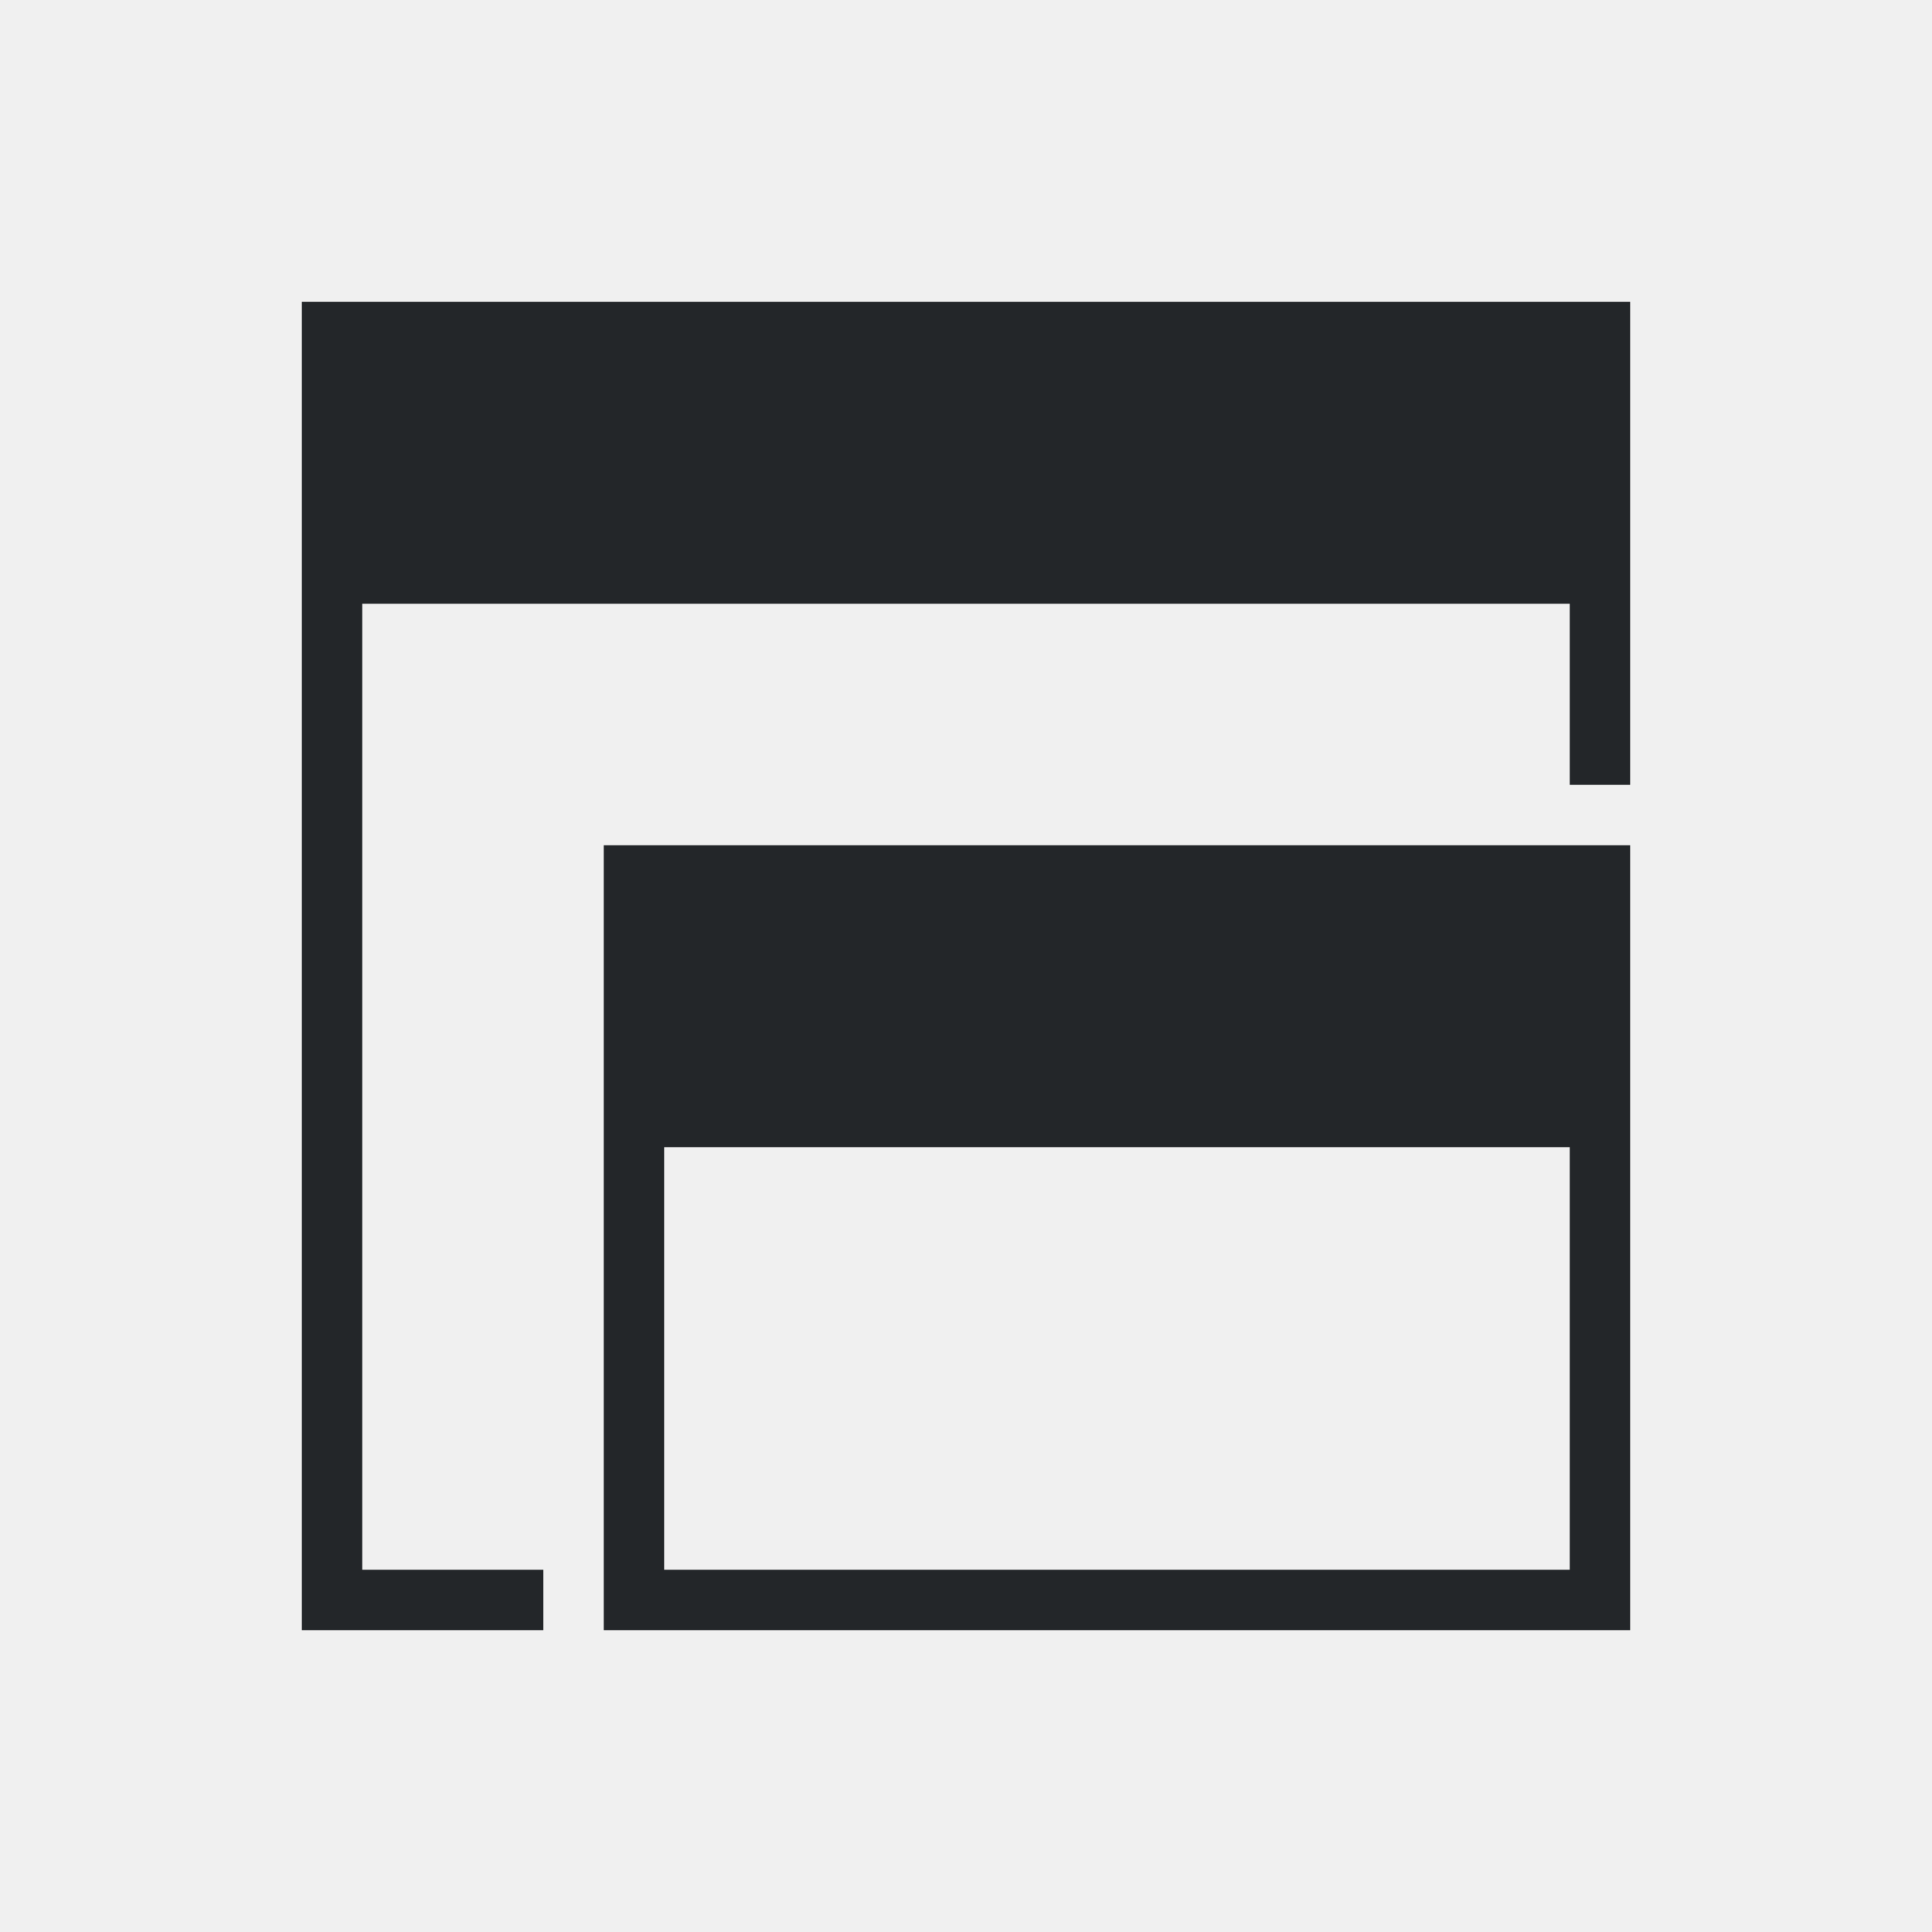
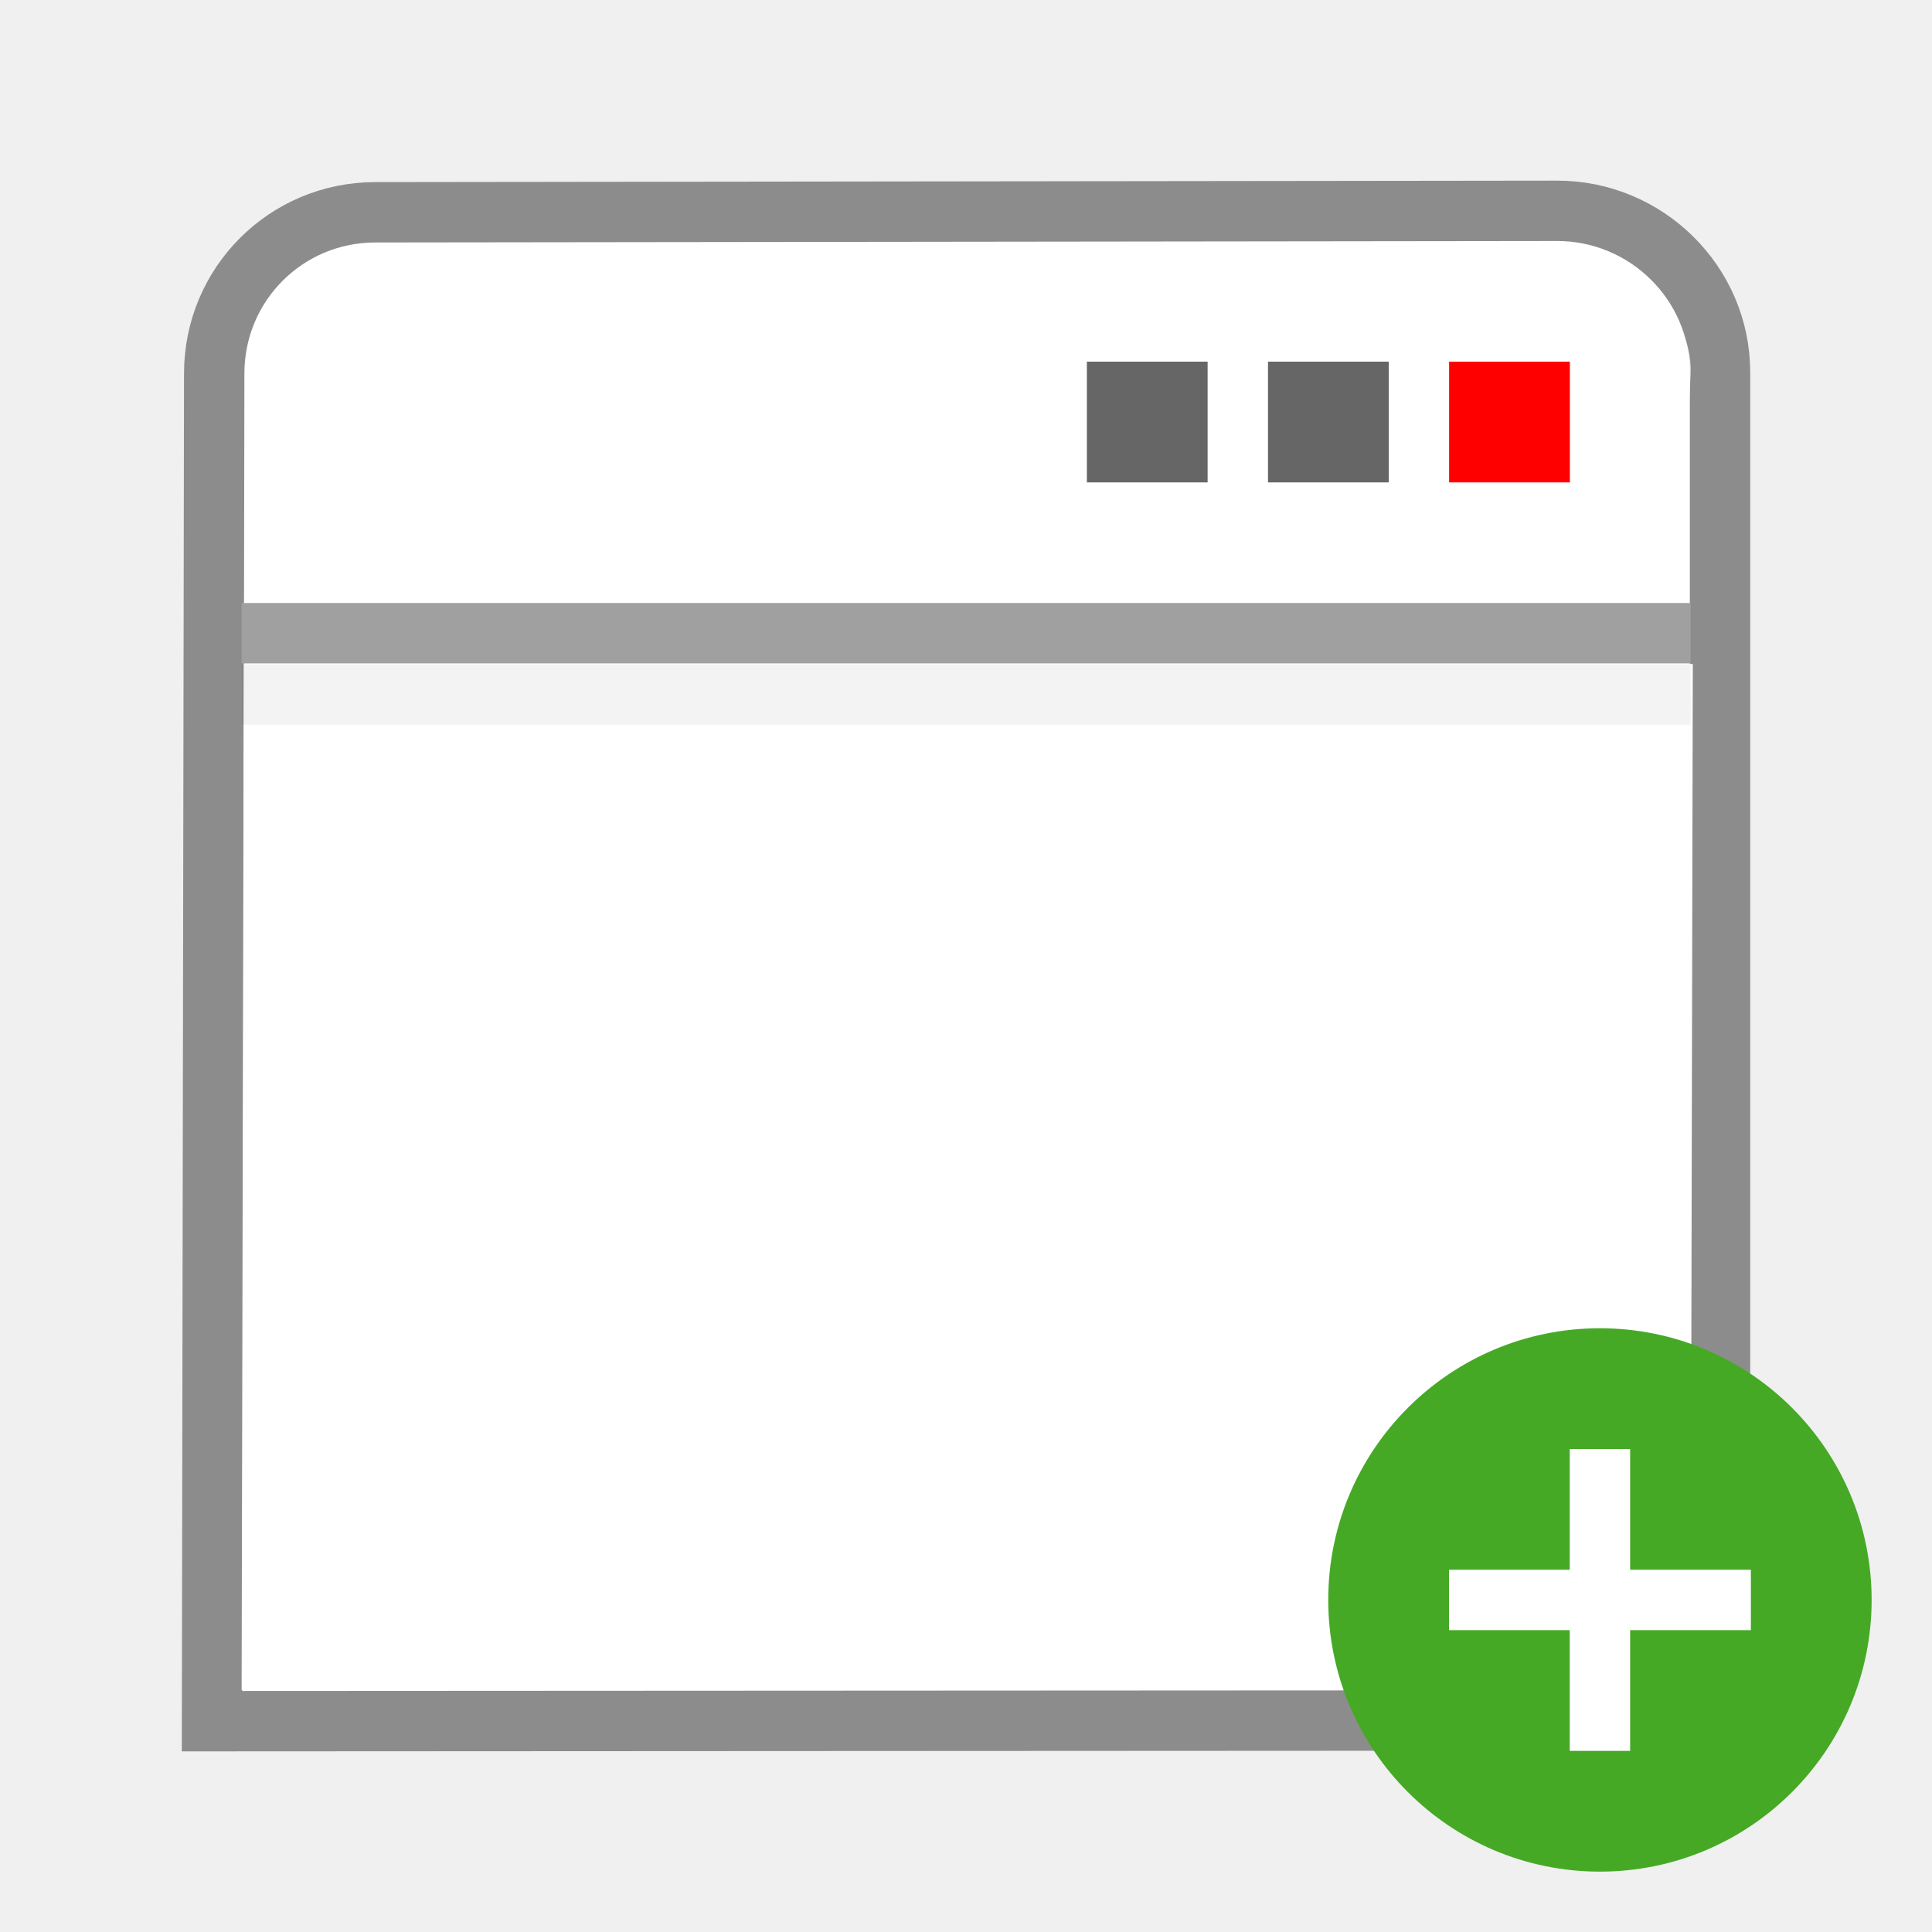
- <svg xmlns="http://www.w3.org/2000/svg" height="32" viewBox="0 0 32 32" width="32">
-   <path d="m5 5v1.333 19.667 1h1 3v-1h-3v-16l20-0v3l1 0v-8l-1-0zm5 9v5 2.667 3 1.333 1h5.667 11.333v-1-7-5l-1-0h-1.333zm1 5h15v7l-10.333 0-4.667-0v-4.333z" fill="#232629" stroke-width="1.333" />
+ <svg xmlns="http://www.w3.org/2000/svg" height="32" viewBox="0 0 32 32" width="32" version="1.1" id="svg4">
+   <defs id="defs8" />
+   <path d="m 6.214,3.516 c -1.477,0.002 -2.664,1.19 -2.666,2.667 l -0.036,22.325 24.977,-0.013 V 6.167 c 0,-1.478 -1.22,-2.677 -2.697,-2.675 z" id="path46" style="fill:#ffffff;fill-opacity:1;stroke:#8c8c8c" />
+   <path style="opacity:0.8;fill:none;stroke:#ffffff" d="m 27.372,8.998 0.13,-2.828 c 0.035,-0.738 -0.813,-1.553 -1.552,-1.552 l -19.642,0.012 c -0.74,0 -1.708,0.94 -1.708,2.334 v 2.666" id="path48" />
+   <path style="fill:#ffffff" d="m 4.038,10.998 h 24 l -0.036,16.992 H 4.002 Z" id="path50" />
+   <path style="fill:none;stroke:#a0a0a0" d="M 4.002,10.488 H 28.002" id="path52" />
+   <path d="m 18.002,5.99 h 2 v 2 h -2 z" id="path894" style="opacity:0.6;fill:#000000;fill-opacity:1;stroke-width:2" />
+   <path d="m 21.002,5.99 h 2 v 2 h -2 z" id="path892" style="opacity:0.6;fill:#000000;fill-opacity:1;stroke-width:2" />
+   <path d="m 24.002,5.99 h 2 v 2 h -2 z" id="path54" style="fill:#ff0000;fill-opacity:1;stroke-width:2" />
+   <path style="opacity:0.05;fill:none;stroke:#000000" d="M 4.002,11.503 H 28.002" id="path56" />
+   <circle style="opacity:1;vector-effect:none;fill:#46a926;fill-opacity:1;stroke:none;stroke-width:4.5;stroke-linecap:butt;stroke-linejoin:round;stroke-miterlimit:4;stroke-dasharray:none;stroke-dashoffset:0;stroke-opacity:1" id="path2644" cy="26.5" cx="26.5" r="4.5" />
+   <path id="path1063" overflow="visible" font-weight="400" style="color:#000000;font-weight:400;line-height:normal;font-family:sans-serif;text-indent:0;text-align:start;text-decoration:none;text-decoration-line:none;text-decoration-style:solid;text-decoration-color:#000000;text-transform:none;white-space:normal;overflow:visible;isolation:auto;mix-blend-mode:normal;fill:#ffffff;fill-opacity:1;marker:none" d="m 26,24 v 2 h -2 v 1 H 26 v 2 h 1 v -2 h 2 v -1 h -2 v -2 z" />
</svg>
